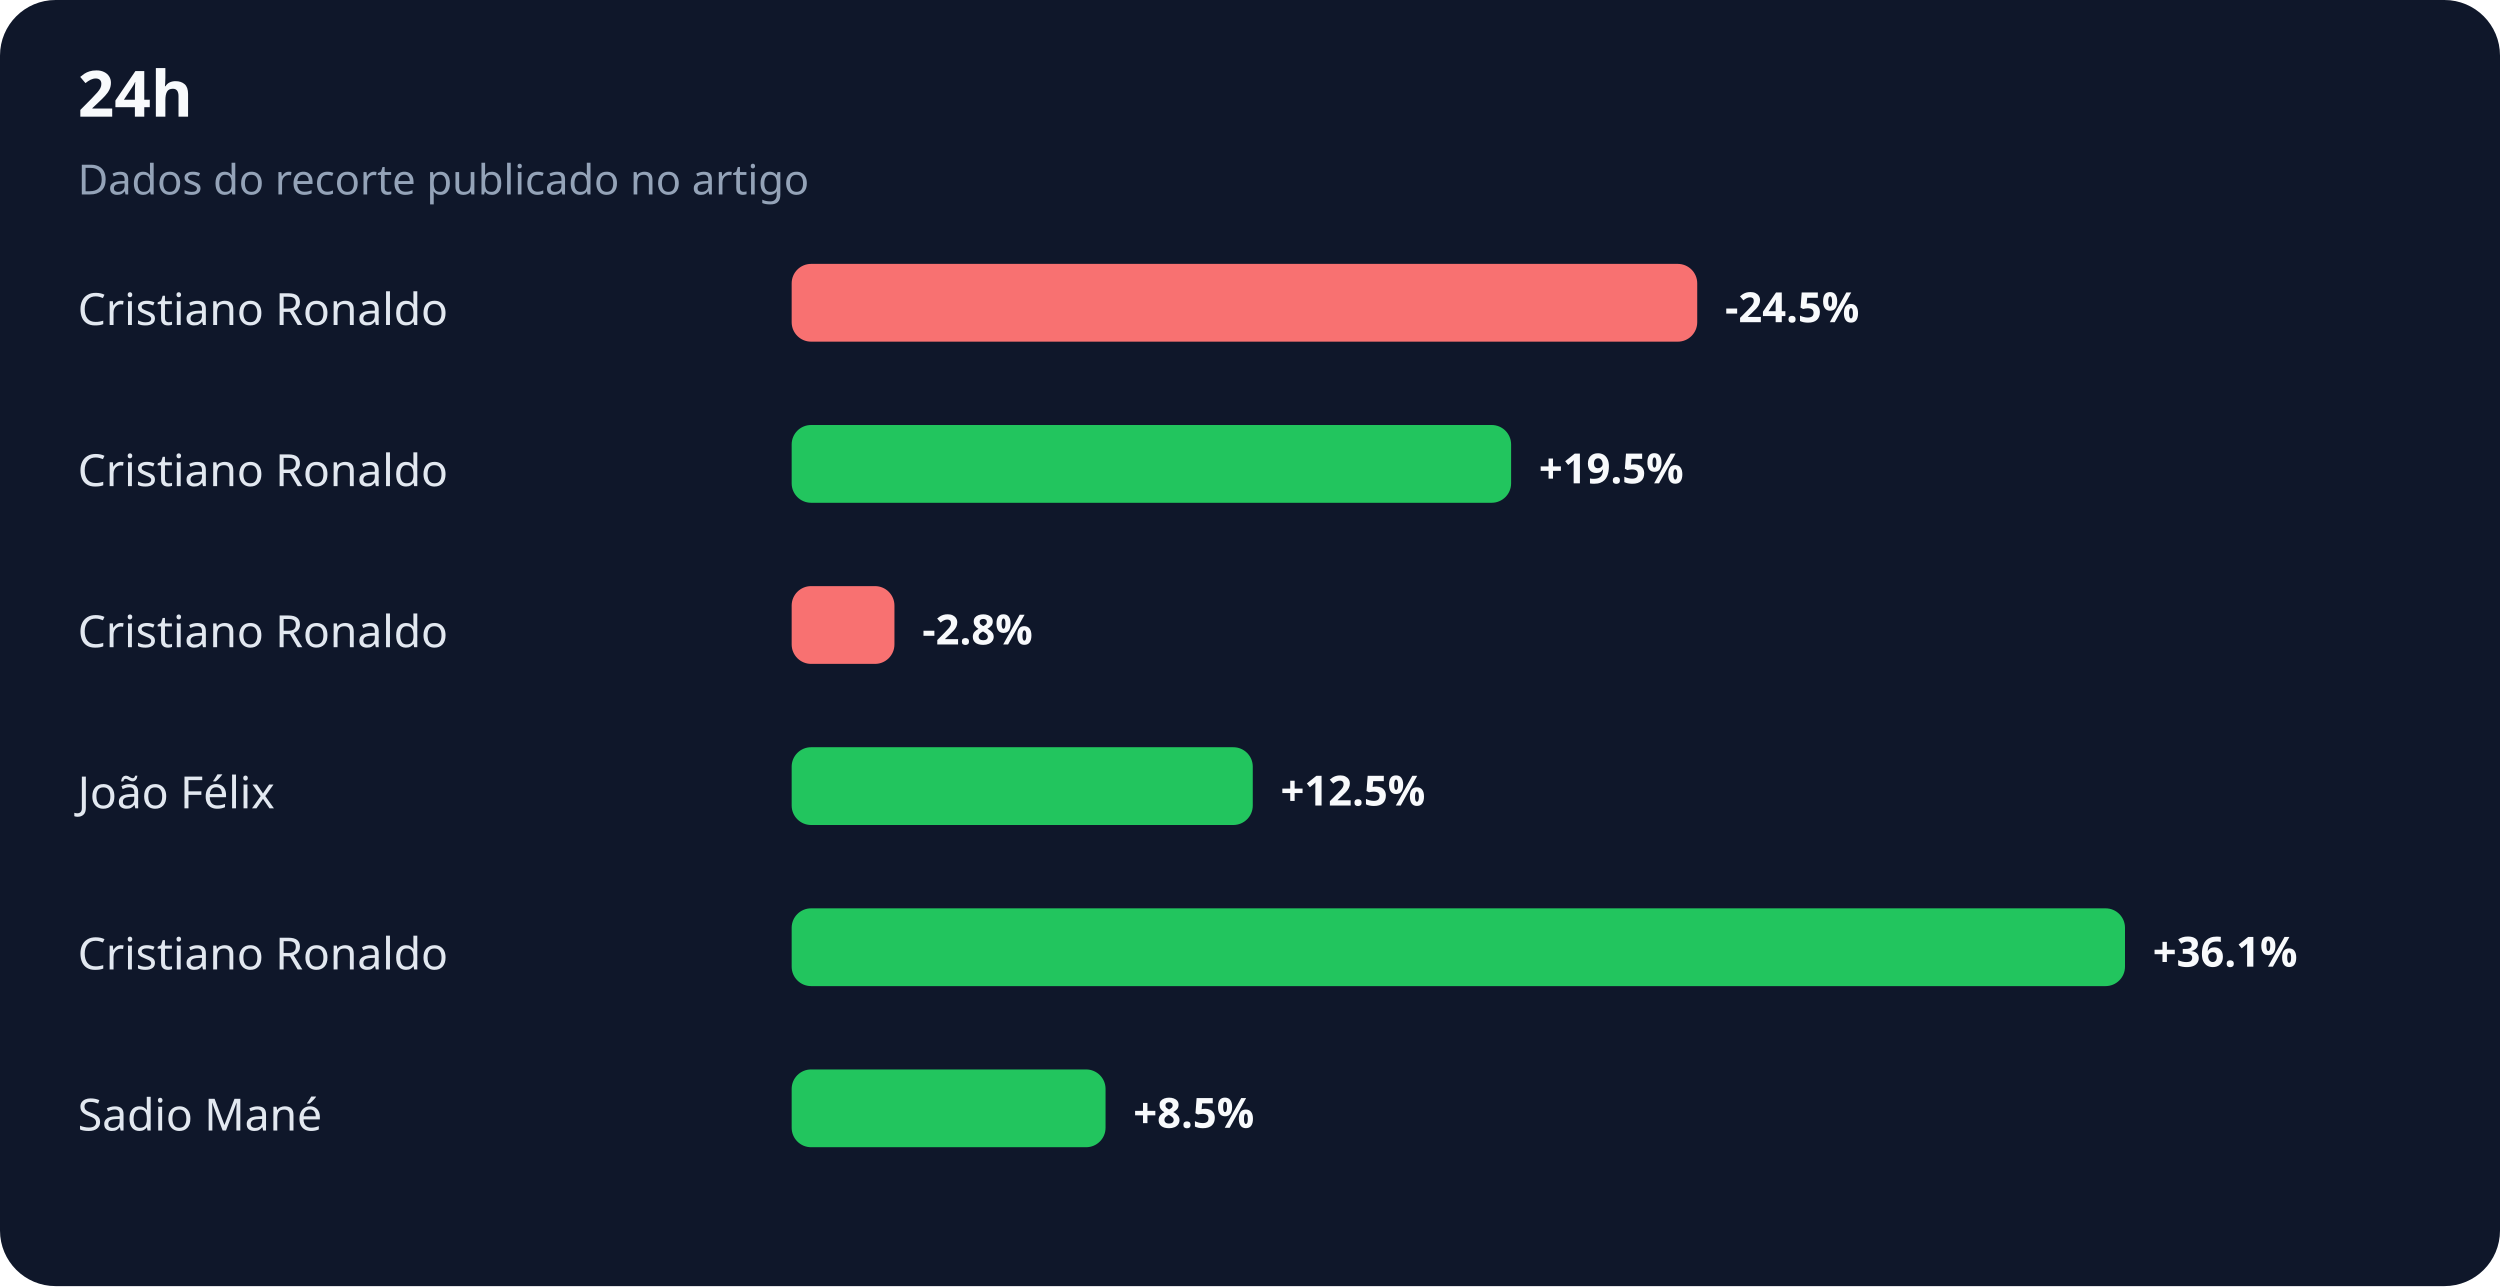
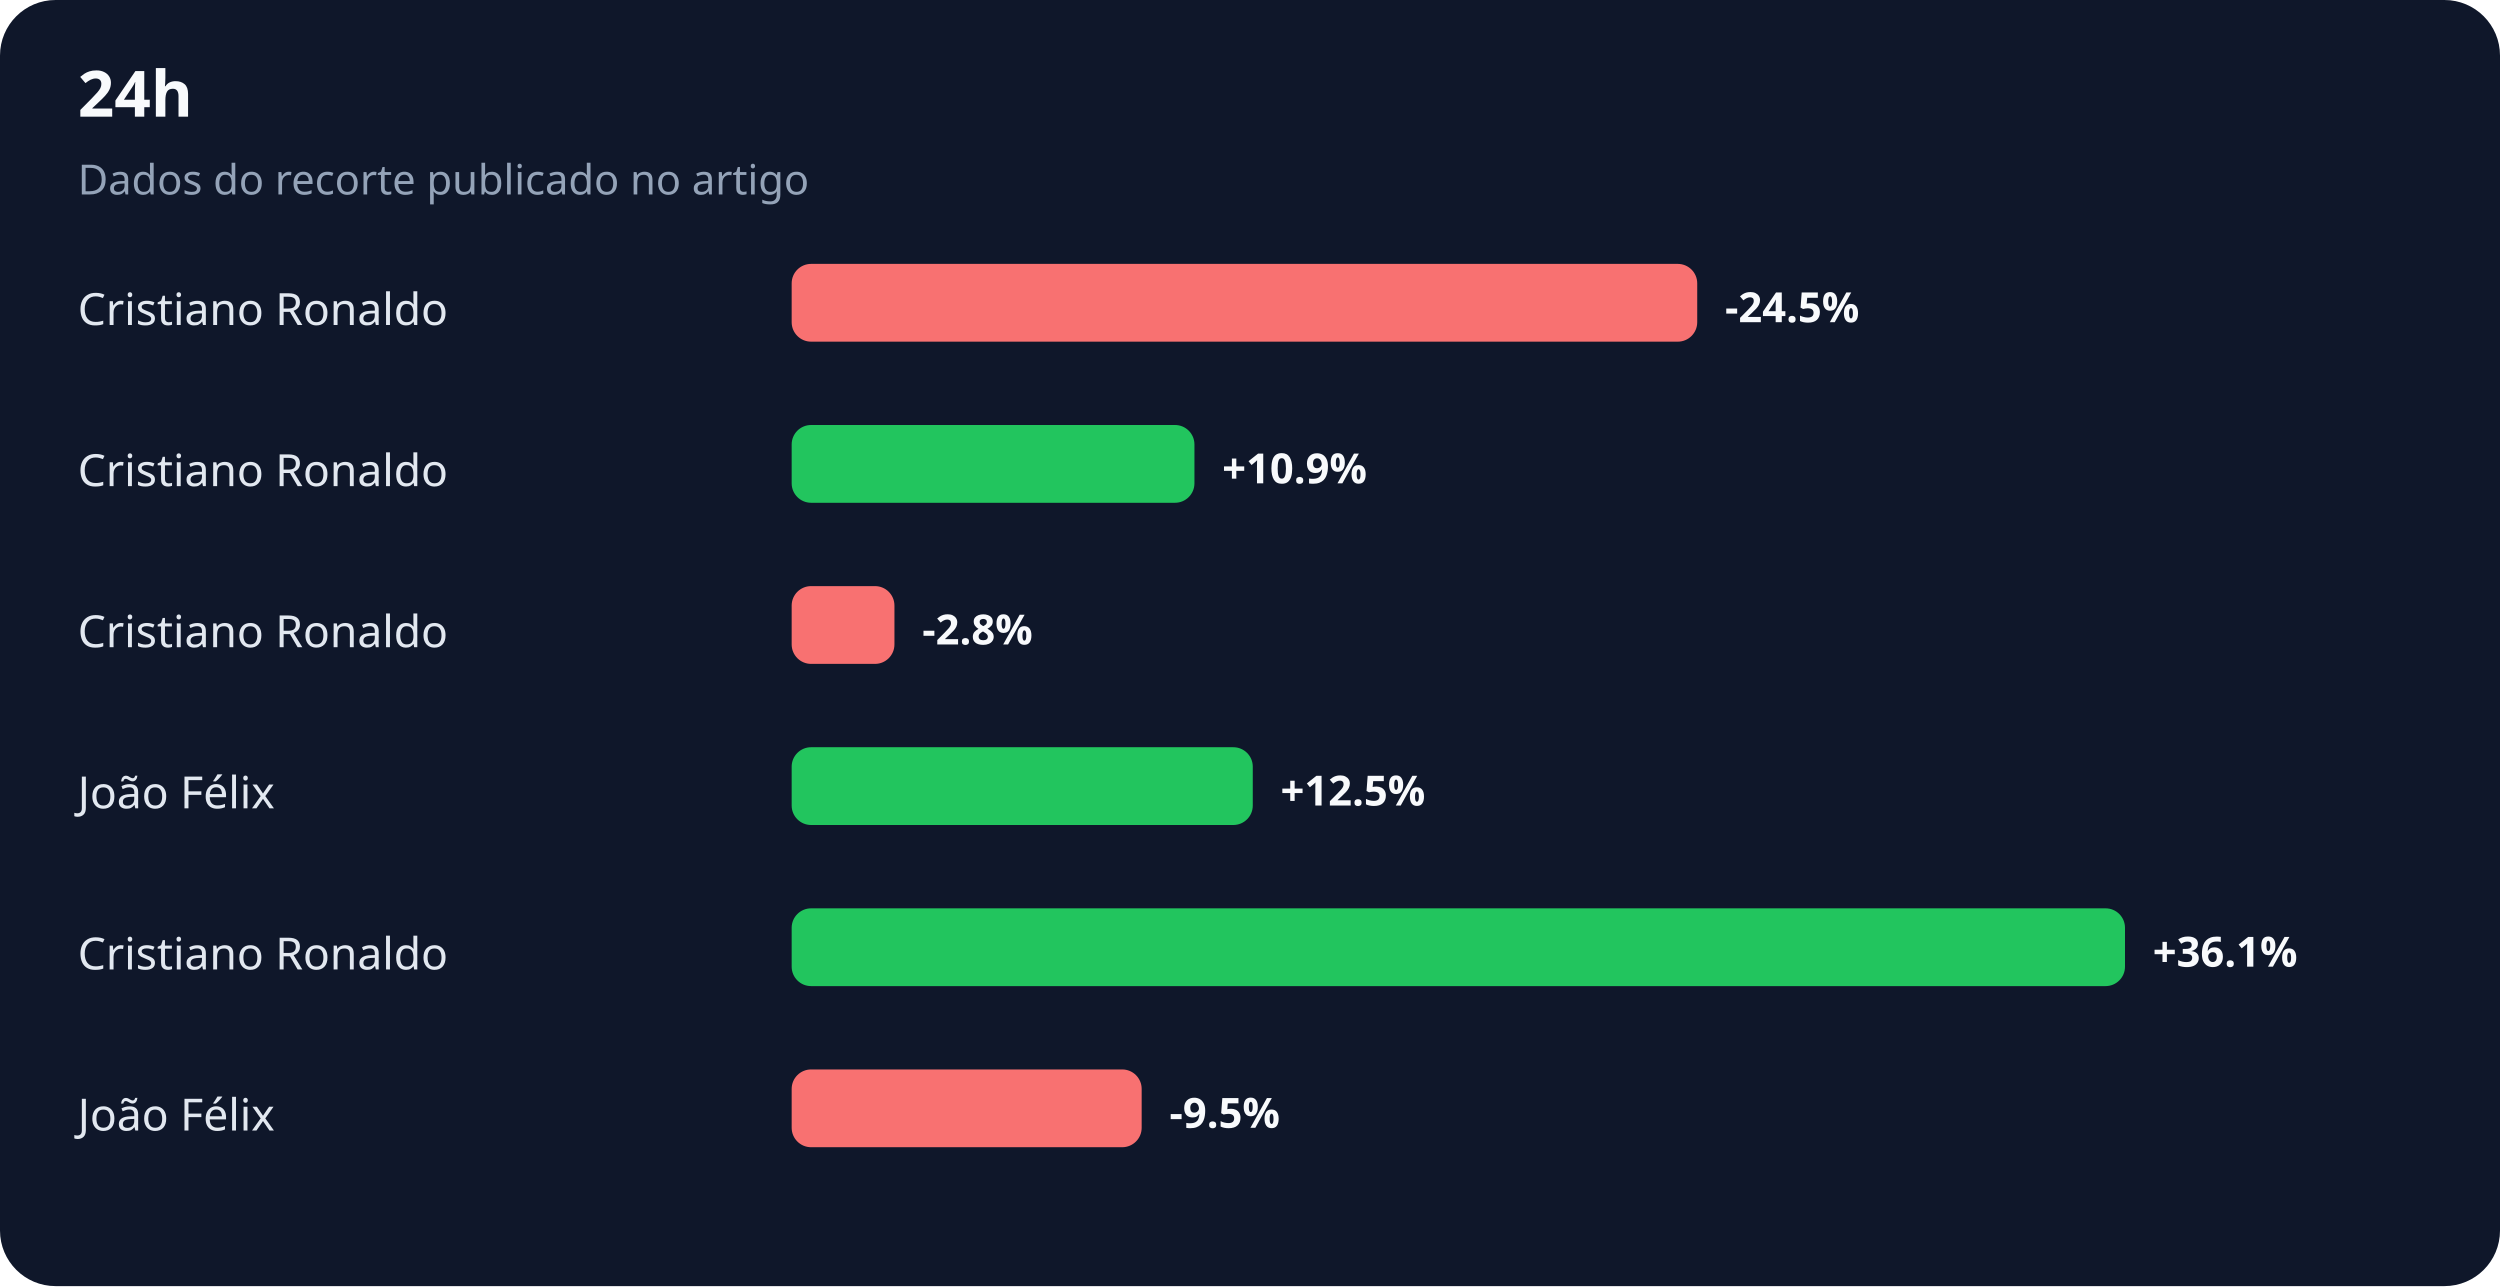
<svg xmlns="http://www.w3.org/2000/svg" width="900" height="463" viewBox="0 0 900 463" role="img" aria-labelledby="title desc">
  <rect width="100%" height="100%" rx="20" fill="#0f172a" />
  <text x="28" y="42" fill="#f8fafc" font-family="system-ui,sans-serif" font-size="23" font-weight="700">24h</text>
  <text x="28" y="70" fill="#94a3b8" font-family="system-ui,sans-serif" font-size="15">Dados do recorte publicado no artigo</text>
  <text x="28" y="117" fill="#e2e8f0" font-family="system-ui,sans-serif" font-size="16">Cristiano Ronaldo</text>
  <rect x="285" y="95" width="326" height="28" rx="7" fill="#f87171" />
  <text x="621" y="116" fill="#f8fafc" font-family="system-ui,sans-serif" font-size="15" font-weight="700">-24.5%</text>
  <text x="28" y="175" fill="#e2e8f0" font-family="system-ui,sans-serif" font-size="16">Cristiano Ronaldo</text>
-   <rect x="285" y="153" width="259" height="28" rx="7" fill="#22c55e" />
-   <text x="554" y="174" fill="#f8fafc" font-family="system-ui,sans-serif" font-size="15" font-weight="700">+19.5%</text>
+   <rect x="285" y="153" width="145" height="28" rx="7" fill="#22c55e" />
+   <text x="440" y="174" fill="#f8fafc" font-family="system-ui,sans-serif" font-size="15" font-weight="700">+10.9%</text>
  <text x="28" y="233" fill="#e2e8f0" font-family="system-ui,sans-serif" font-size="16">Cristiano Ronaldo</text>
  <rect x="285" y="211" width="37" height="28" rx="7" fill="#f87171" />
  <text x="332" y="232" fill="#f8fafc" font-family="system-ui,sans-serif" font-size="15" font-weight="700">-2.8%</text>
  <text x="28" y="291" fill="#e2e8f0" font-family="system-ui,sans-serif" font-size="16">João Félix</text>
  <rect x="285" y="269" width="166" height="28" rx="7" fill="#22c55e" />
  <text x="461" y="290" fill="#f8fafc" font-family="system-ui,sans-serif" font-size="15" font-weight="700">+12.5%</text>
  <text x="28" y="349" fill="#e2e8f0" font-family="system-ui,sans-serif" font-size="16">Cristiano Ronaldo</text>
  <rect x="285" y="327" width="480" height="28" rx="7" fill="#22c55e" />
  <text x="775" y="348" fill="#f8fafc" font-family="system-ui,sans-serif" font-size="15" font-weight="700">+36.1%</text>
-   <text x="28" y="407" fill="#e2e8f0" font-family="system-ui,sans-serif" font-size="16">Sadio Mané</text>
-   <rect x="285" y="385" width="113" height="28" rx="7" fill="#22c55e" />
-   <text x="408" y="406" fill="#f8fafc" font-family="system-ui,sans-serif" font-size="15" font-weight="700">+8.5%</text>
+   <text x="28" y="407" fill="#e2e8f0" font-family="system-ui,sans-serif" font-size="16">João Félix</text>
+   <rect x="285" y="385" width="126" height="28" rx="7" fill="#f87171" />
+   <text x="421" y="406" fill="#f8fafc" font-family="system-ui,sans-serif" font-size="15" font-weight="700">-9.5%</text>
</svg>
